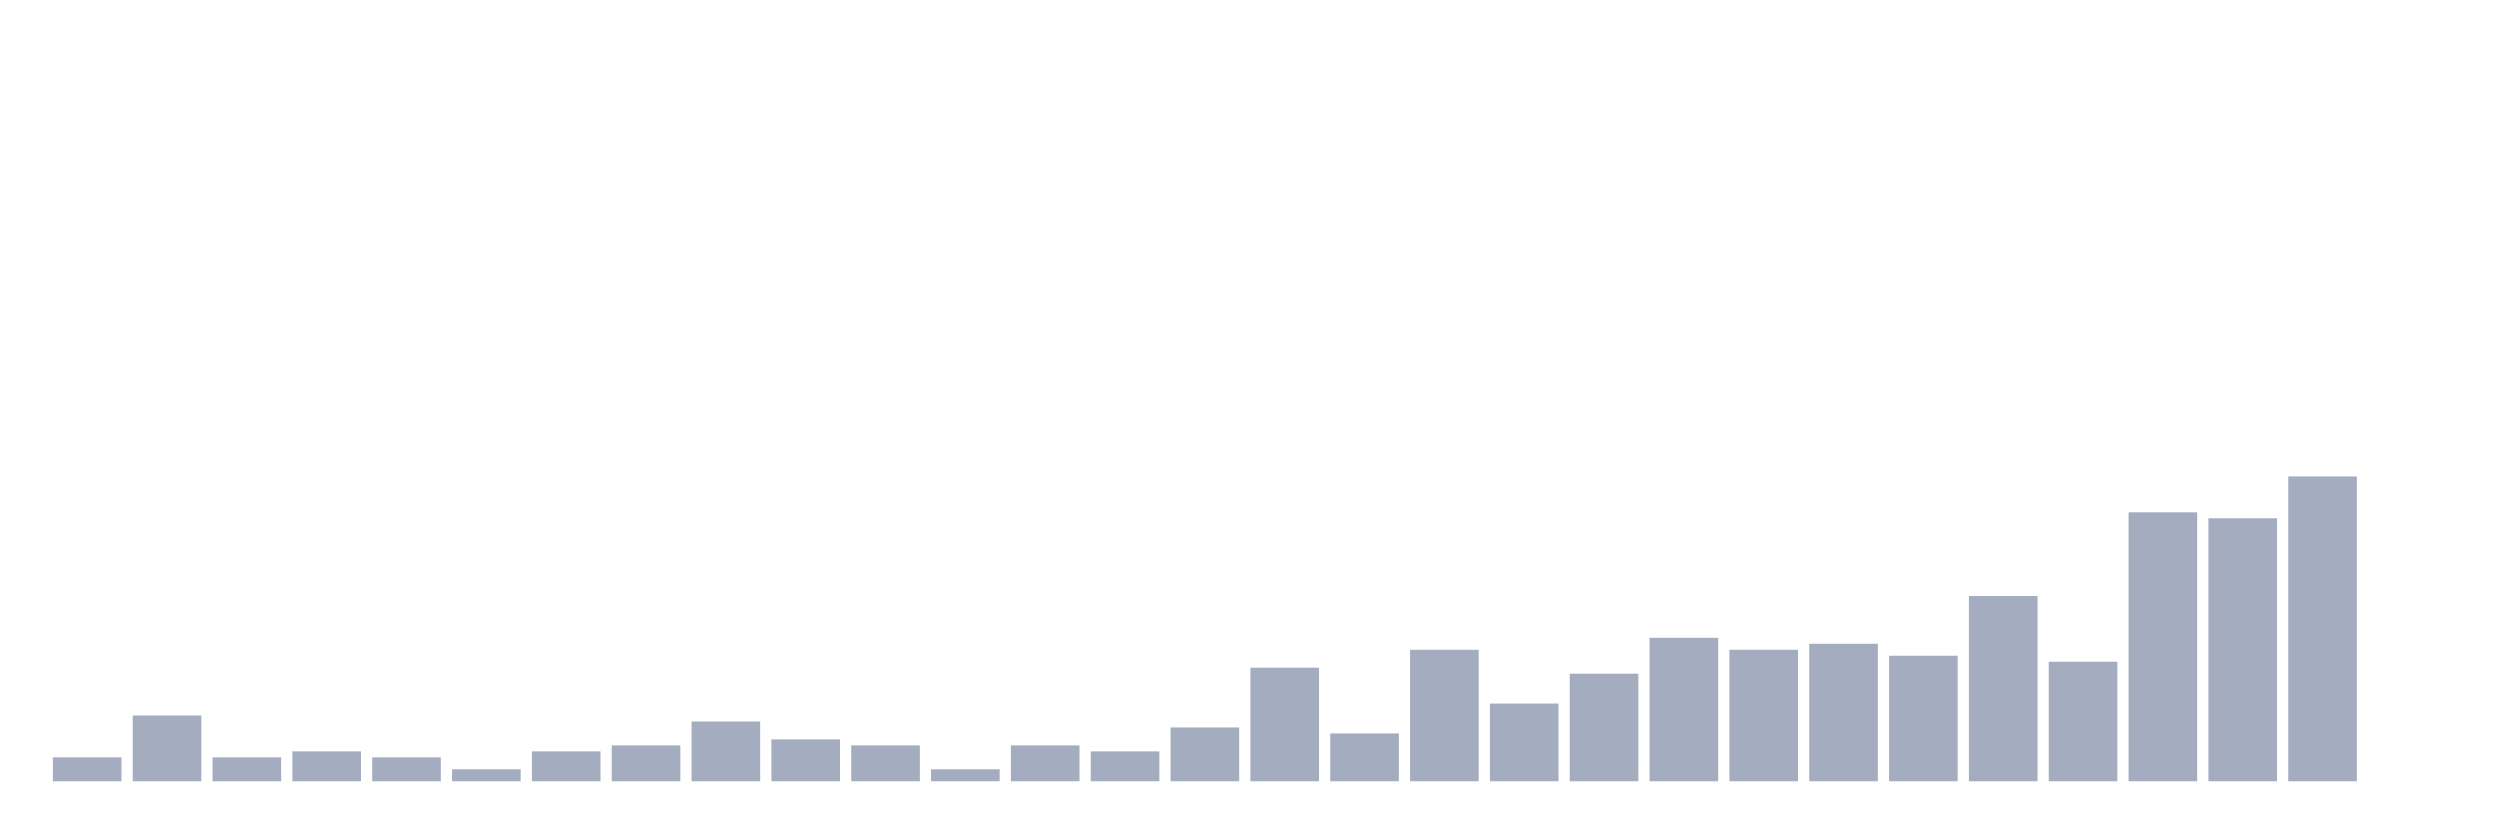
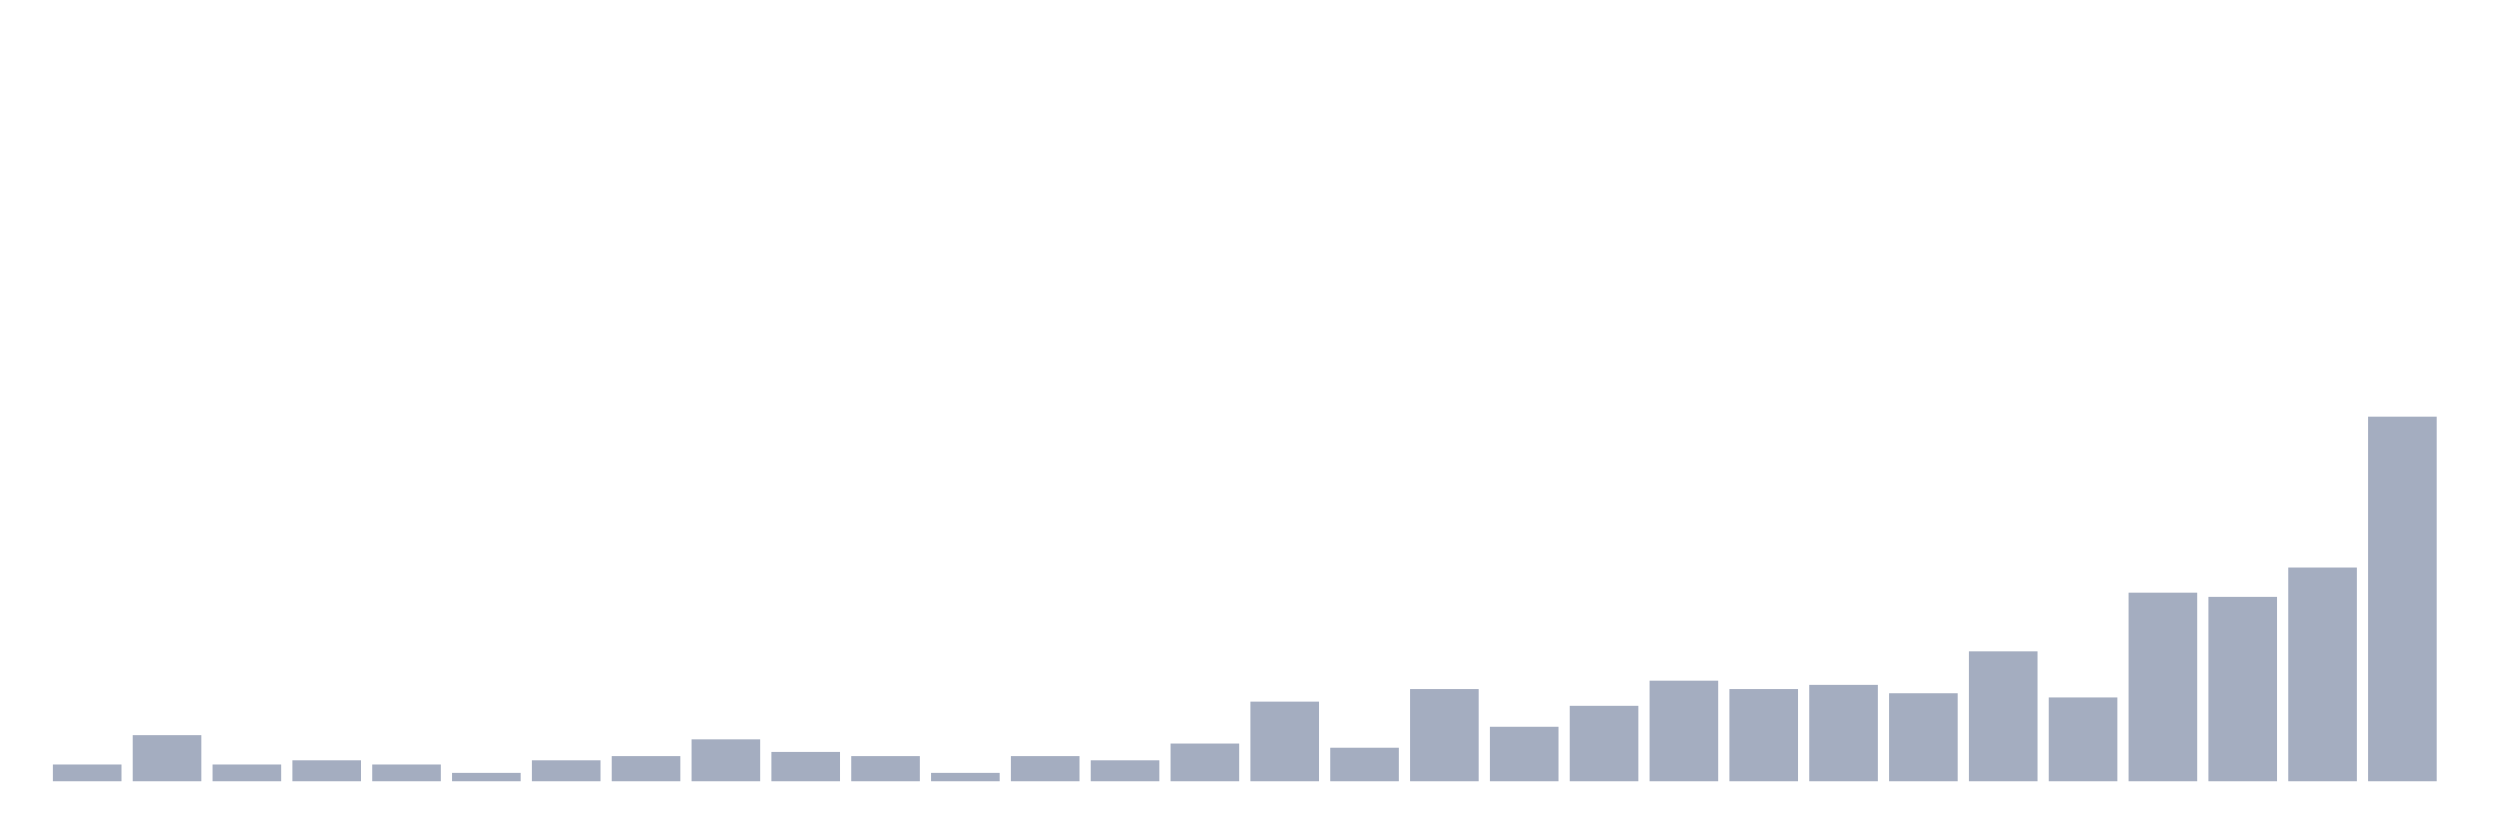
<svg xmlns="http://www.w3.org/2000/svg" viewBox="0 0 480 160">
  <g transform="translate(10,10)">
-     <rect class="bar" x="0.153" width="13.175" y="135.41" height="4.59" fill="rgb(164,173,192)" />
-     <rect class="bar" x="15.482" width="13.175" y="127.377" height="12.623" fill="rgb(164,173,192)" />
-     <rect class="bar" x="30.81" width="13.175" y="135.41" height="4.59" fill="rgb(164,173,192)" />
-     <rect class="bar" x="46.138" width="13.175" y="134.262" height="5.738" fill="rgb(164,173,192)" />
-     <rect class="bar" x="61.466" width="13.175" y="135.41" height="4.59" fill="rgb(164,173,192)" />
-     <rect class="bar" x="76.794" width="13.175" y="137.705" height="2.295" fill="rgb(164,173,192)" />
-     <rect class="bar" x="92.123" width="13.175" y="134.262" height="5.738" fill="rgb(164,173,192)" />
-     <rect class="bar" x="107.451" width="13.175" y="133.115" height="6.885" fill="rgb(164,173,192)" />
-     <rect class="bar" x="122.779" width="13.175" y="128.525" height="11.475" fill="rgb(164,173,192)" />
-     <rect class="bar" x="138.107" width="13.175" y="131.967" height="8.033" fill="rgb(164,173,192)" />
-     <rect class="bar" x="153.436" width="13.175" y="133.115" height="6.885" fill="rgb(164,173,192)" />
-     <rect class="bar" x="168.764" width="13.175" y="137.705" height="2.295" fill="rgb(164,173,192)" />
-     <rect class="bar" x="184.092" width="13.175" y="133.115" height="6.885" fill="rgb(164,173,192)" />
-     <rect class="bar" x="199.42" width="13.175" y="134.262" height="5.738" fill="rgb(164,173,192)" />
-     <rect class="bar" x="214.748" width="13.175" y="129.672" height="10.328" fill="rgb(164,173,192)" />
-     <rect class="bar" x="230.077" width="13.175" y="118.197" height="21.803" fill="rgb(164,173,192)" />
-     <rect class="bar" x="245.405" width="13.175" y="130.82" height="9.18" fill="rgb(164,173,192)" />
-     <rect class="bar" x="260.733" width="13.175" y="114.754" height="25.246" fill="rgb(164,173,192)" />
-     <rect class="bar" x="276.061" width="13.175" y="125.082" height="14.918" fill="rgb(164,173,192)" />
-     <rect class="bar" x="291.39" width="13.175" y="119.344" height="20.656" fill="rgb(164,173,192)" />
-     <rect class="bar" x="306.718" width="13.175" y="112.459" height="27.541" fill="rgb(164,173,192)" />
-     <rect class="bar" x="322.046" width="13.175" y="114.754" height="25.246" fill="rgb(164,173,192)" />
-     <rect class="bar" x="337.374" width="13.175" y="113.607" height="26.393" fill="rgb(164,173,192)" />
-     <rect class="bar" x="352.702" width="13.175" y="115.902" height="24.098" fill="rgb(164,173,192)" />
-     <rect class="bar" x="368.031" width="13.175" y="104.426" height="35.574" fill="rgb(164,173,192)" />
-     <rect class="bar" x="383.359" width="13.175" y="117.049" height="22.951" fill="rgb(164,173,192)" />
-     <rect class="bar" x="398.687" width="13.175" y="88.361" height="51.639" fill="rgb(164,173,192)" />
-     <rect class="bar" x="414.015" width="13.175" y="89.508" height="50.492" fill="rgb(164,173,192)" />
-     <rect class="bar" x="429.344" width="13.175" y="81.475" height="58.525" fill="rgb(164,173,192)" />
-     <rect class="bar" x="444.672" width="13.175" y="140" height="0" fill="rgb(164,173,192)" />
+     <rect class="bar" x="0.153" width="13.175" y="136.782" height="3.218" fill="rgb(164,173,192)" />
+     <rect class="bar" x="15.482" width="13.175" y="131.149" height="8.851" fill="rgb(164,173,192)" />
+     <rect class="bar" x="30.81" width="13.175" y="136.782" height="3.218" fill="rgb(164,173,192)" />
+     <rect class="bar" x="46.138" width="13.175" y="135.977" height="4.023" fill="rgb(164,173,192)" />
+     <rect class="bar" x="61.466" width="13.175" y="136.782" height="3.218" fill="rgb(164,173,192)" />
+     <rect class="bar" x="76.794" width="13.175" y="138.391" height="1.609" fill="rgb(164,173,192)" />
+     <rect class="bar" x="92.123" width="13.175" y="135.977" height="4.023" fill="rgb(164,173,192)" />
+     <rect class="bar" x="107.451" width="13.175" y="135.172" height="4.828" fill="rgb(164,173,192)" />
+     <rect class="bar" x="122.779" width="13.175" y="131.954" height="8.046" fill="rgb(164,173,192)" />
+     <rect class="bar" x="138.107" width="13.175" y="134.368" height="5.632" fill="rgb(164,173,192)" />
+     <rect class="bar" x="153.436" width="13.175" y="135.172" height="4.828" fill="rgb(164,173,192)" />
+     <rect class="bar" x="168.764" width="13.175" y="138.391" height="1.609" fill="rgb(164,173,192)" />
+     <rect class="bar" x="184.092" width="13.175" y="135.172" height="4.828" fill="rgb(164,173,192)" />
+     <rect class="bar" x="199.42" width="13.175" y="135.977" height="4.023" fill="rgb(164,173,192)" />
+     <rect class="bar" x="214.748" width="13.175" y="132.759" height="7.241" fill="rgb(164,173,192)" />
+     <rect class="bar" x="230.077" width="13.175" y="124.713" height="15.287" fill="rgb(164,173,192)" />
+     <rect class="bar" x="245.405" width="13.175" y="133.563" height="6.437" fill="rgb(164,173,192)" />
+     <rect class="bar" x="260.733" width="13.175" y="122.299" height="17.701" fill="rgb(164,173,192)" />
+     <rect class="bar" x="276.061" width="13.175" y="129.54" height="10.46" fill="rgb(164,173,192)" />
+     <rect class="bar" x="291.39" width="13.175" y="125.517" height="14.483" fill="rgb(164,173,192)" />
+     <rect class="bar" x="306.718" width="13.175" y="120.69" height="19.31" fill="rgb(164,173,192)" />
+     <rect class="bar" x="322.046" width="13.175" y="122.299" height="17.701" fill="rgb(164,173,192)" />
+     <rect class="bar" x="337.374" width="13.175" y="121.494" height="18.506" fill="rgb(164,173,192)" />
+     <rect class="bar" x="352.702" width="13.175" y="123.103" height="16.897" fill="rgb(164,173,192)" />
+     <rect class="bar" x="368.031" width="13.175" y="115.057" height="24.943" fill="rgb(164,173,192)" />
+     <rect class="bar" x="383.359" width="13.175" y="123.908" height="16.092" fill="rgb(164,173,192)" />
+     <rect class="bar" x="398.687" width="13.175" y="103.793" height="36.207" fill="rgb(164,173,192)" />
+     <rect class="bar" x="414.015" width="13.175" y="104.598" height="35.402" fill="rgb(164,173,192)" />
+     <rect class="bar" x="429.344" width="13.175" y="98.966" height="41.034" fill="rgb(164,173,192)" />
+     <rect class="bar" x="444.672" width="13.175" y="70" height="70" fill="rgb(164,173,192)" />
  </g>
</svg>
